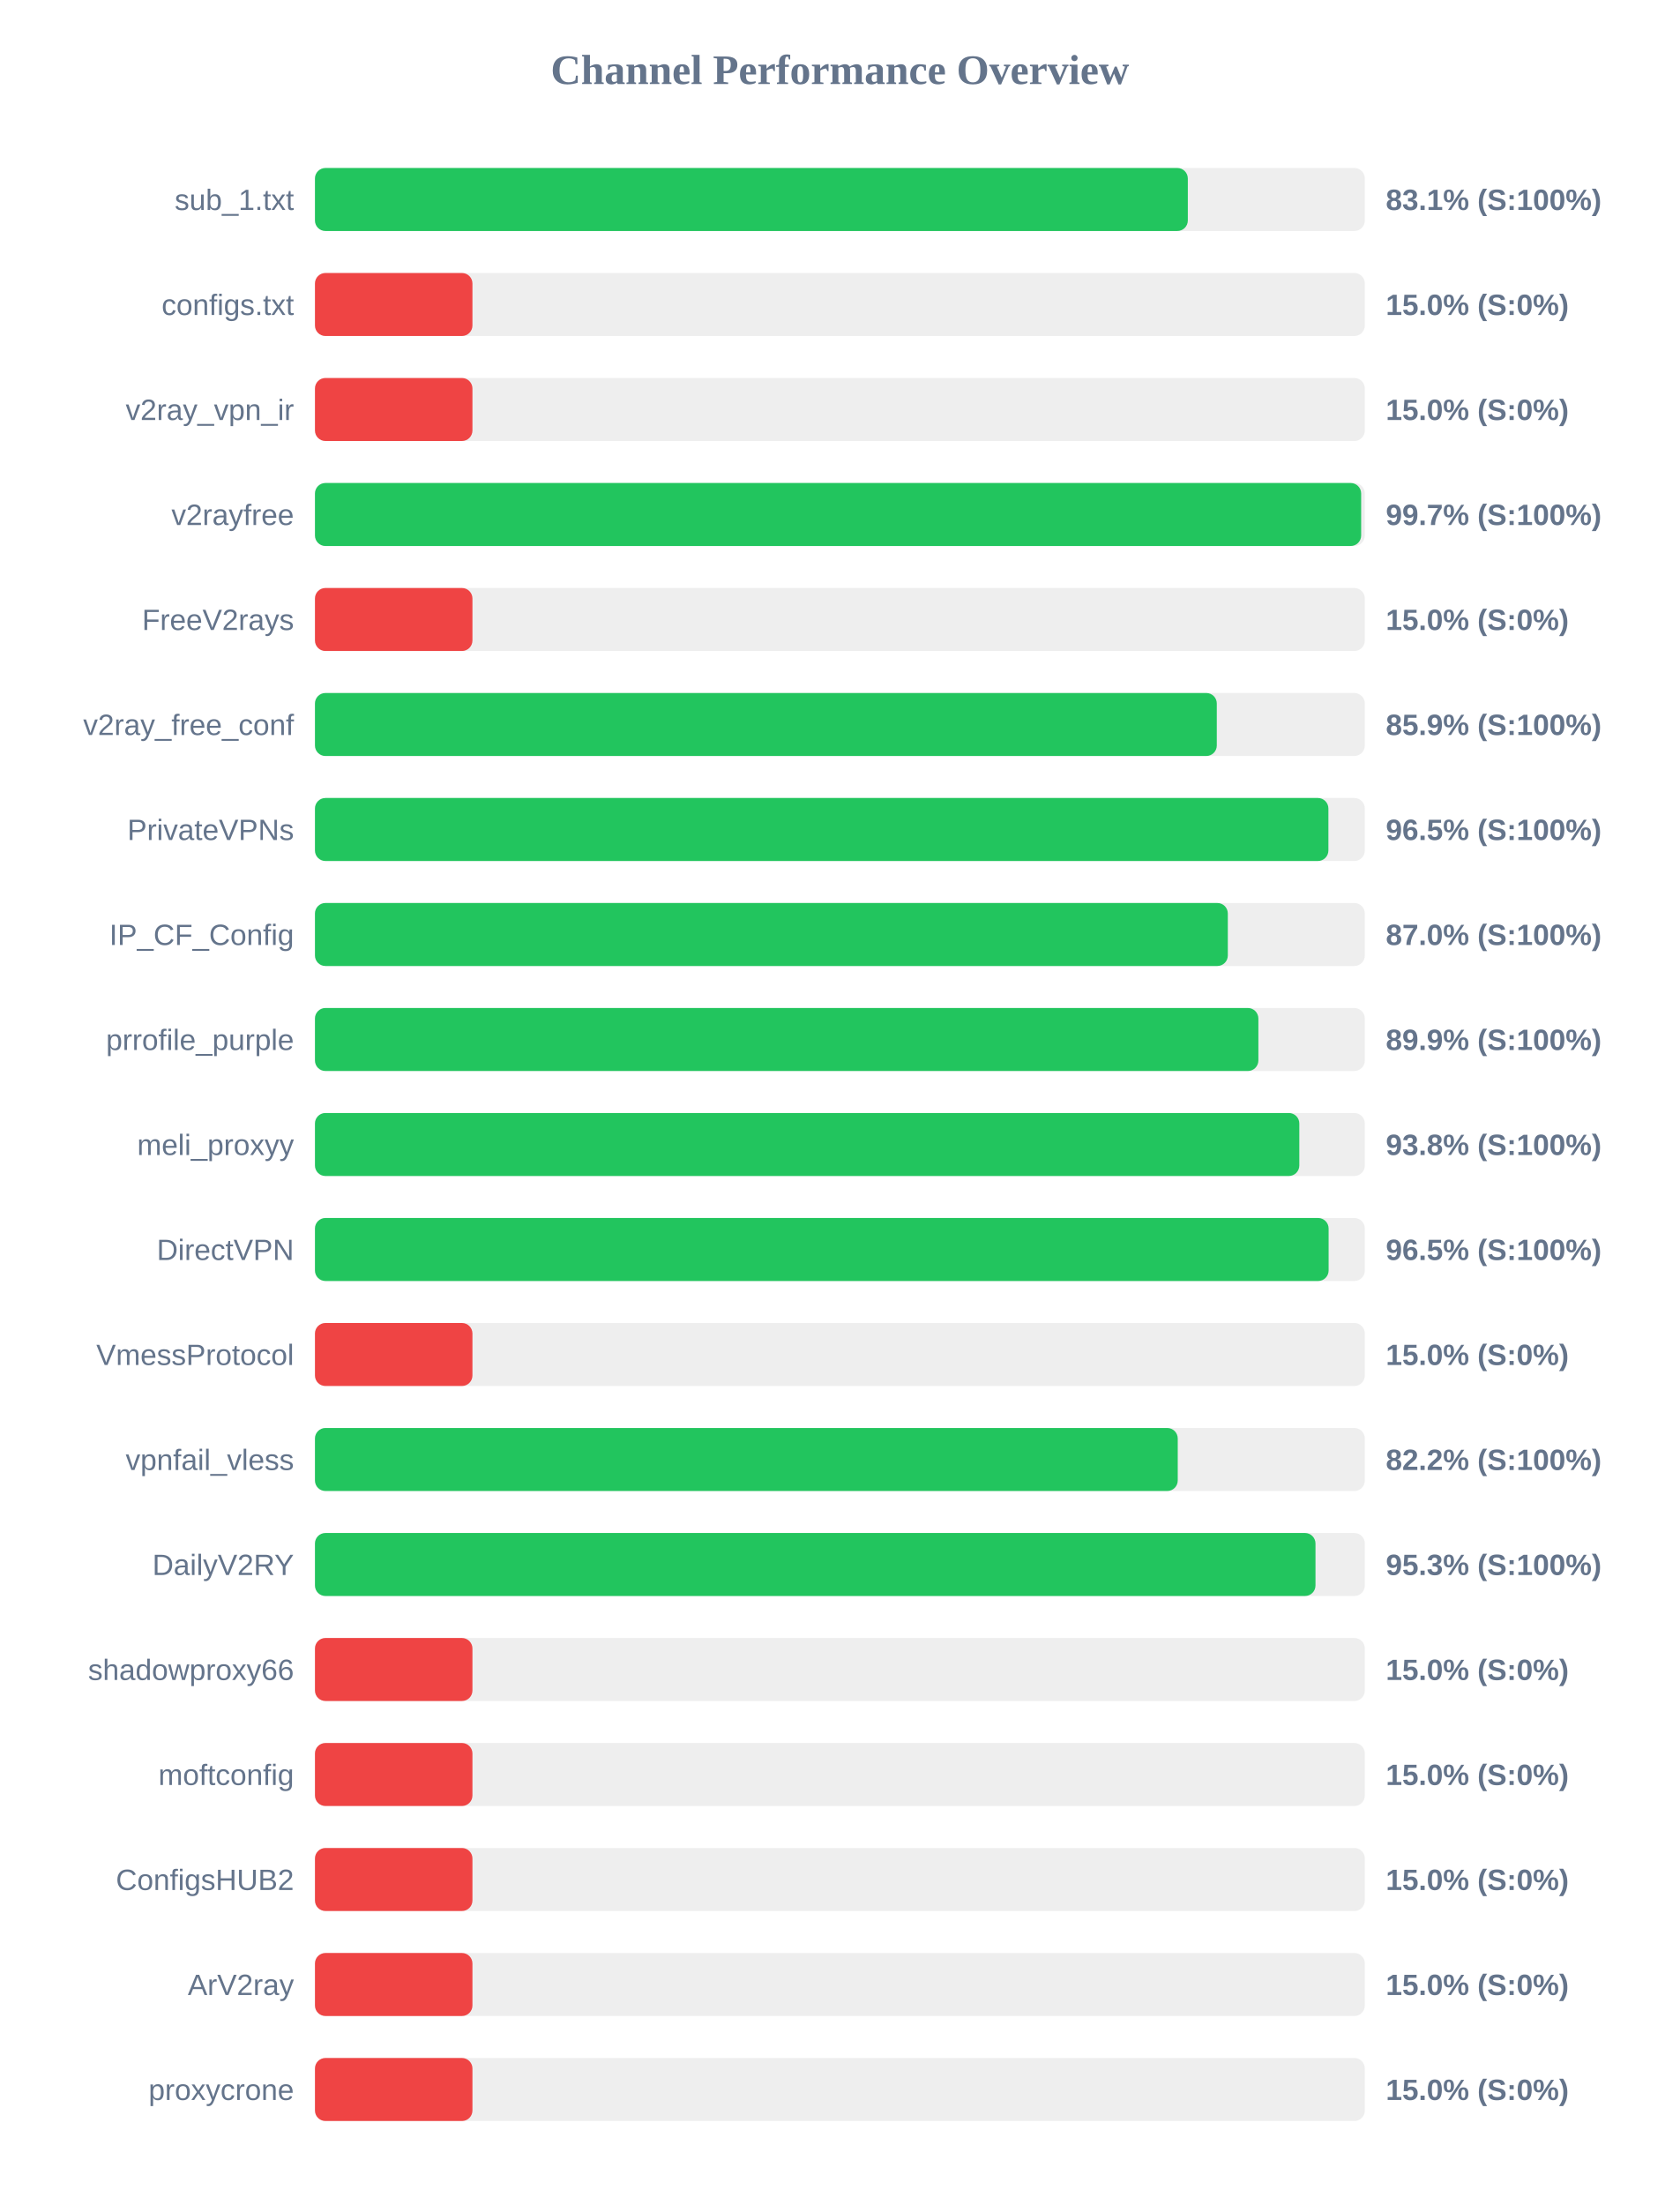
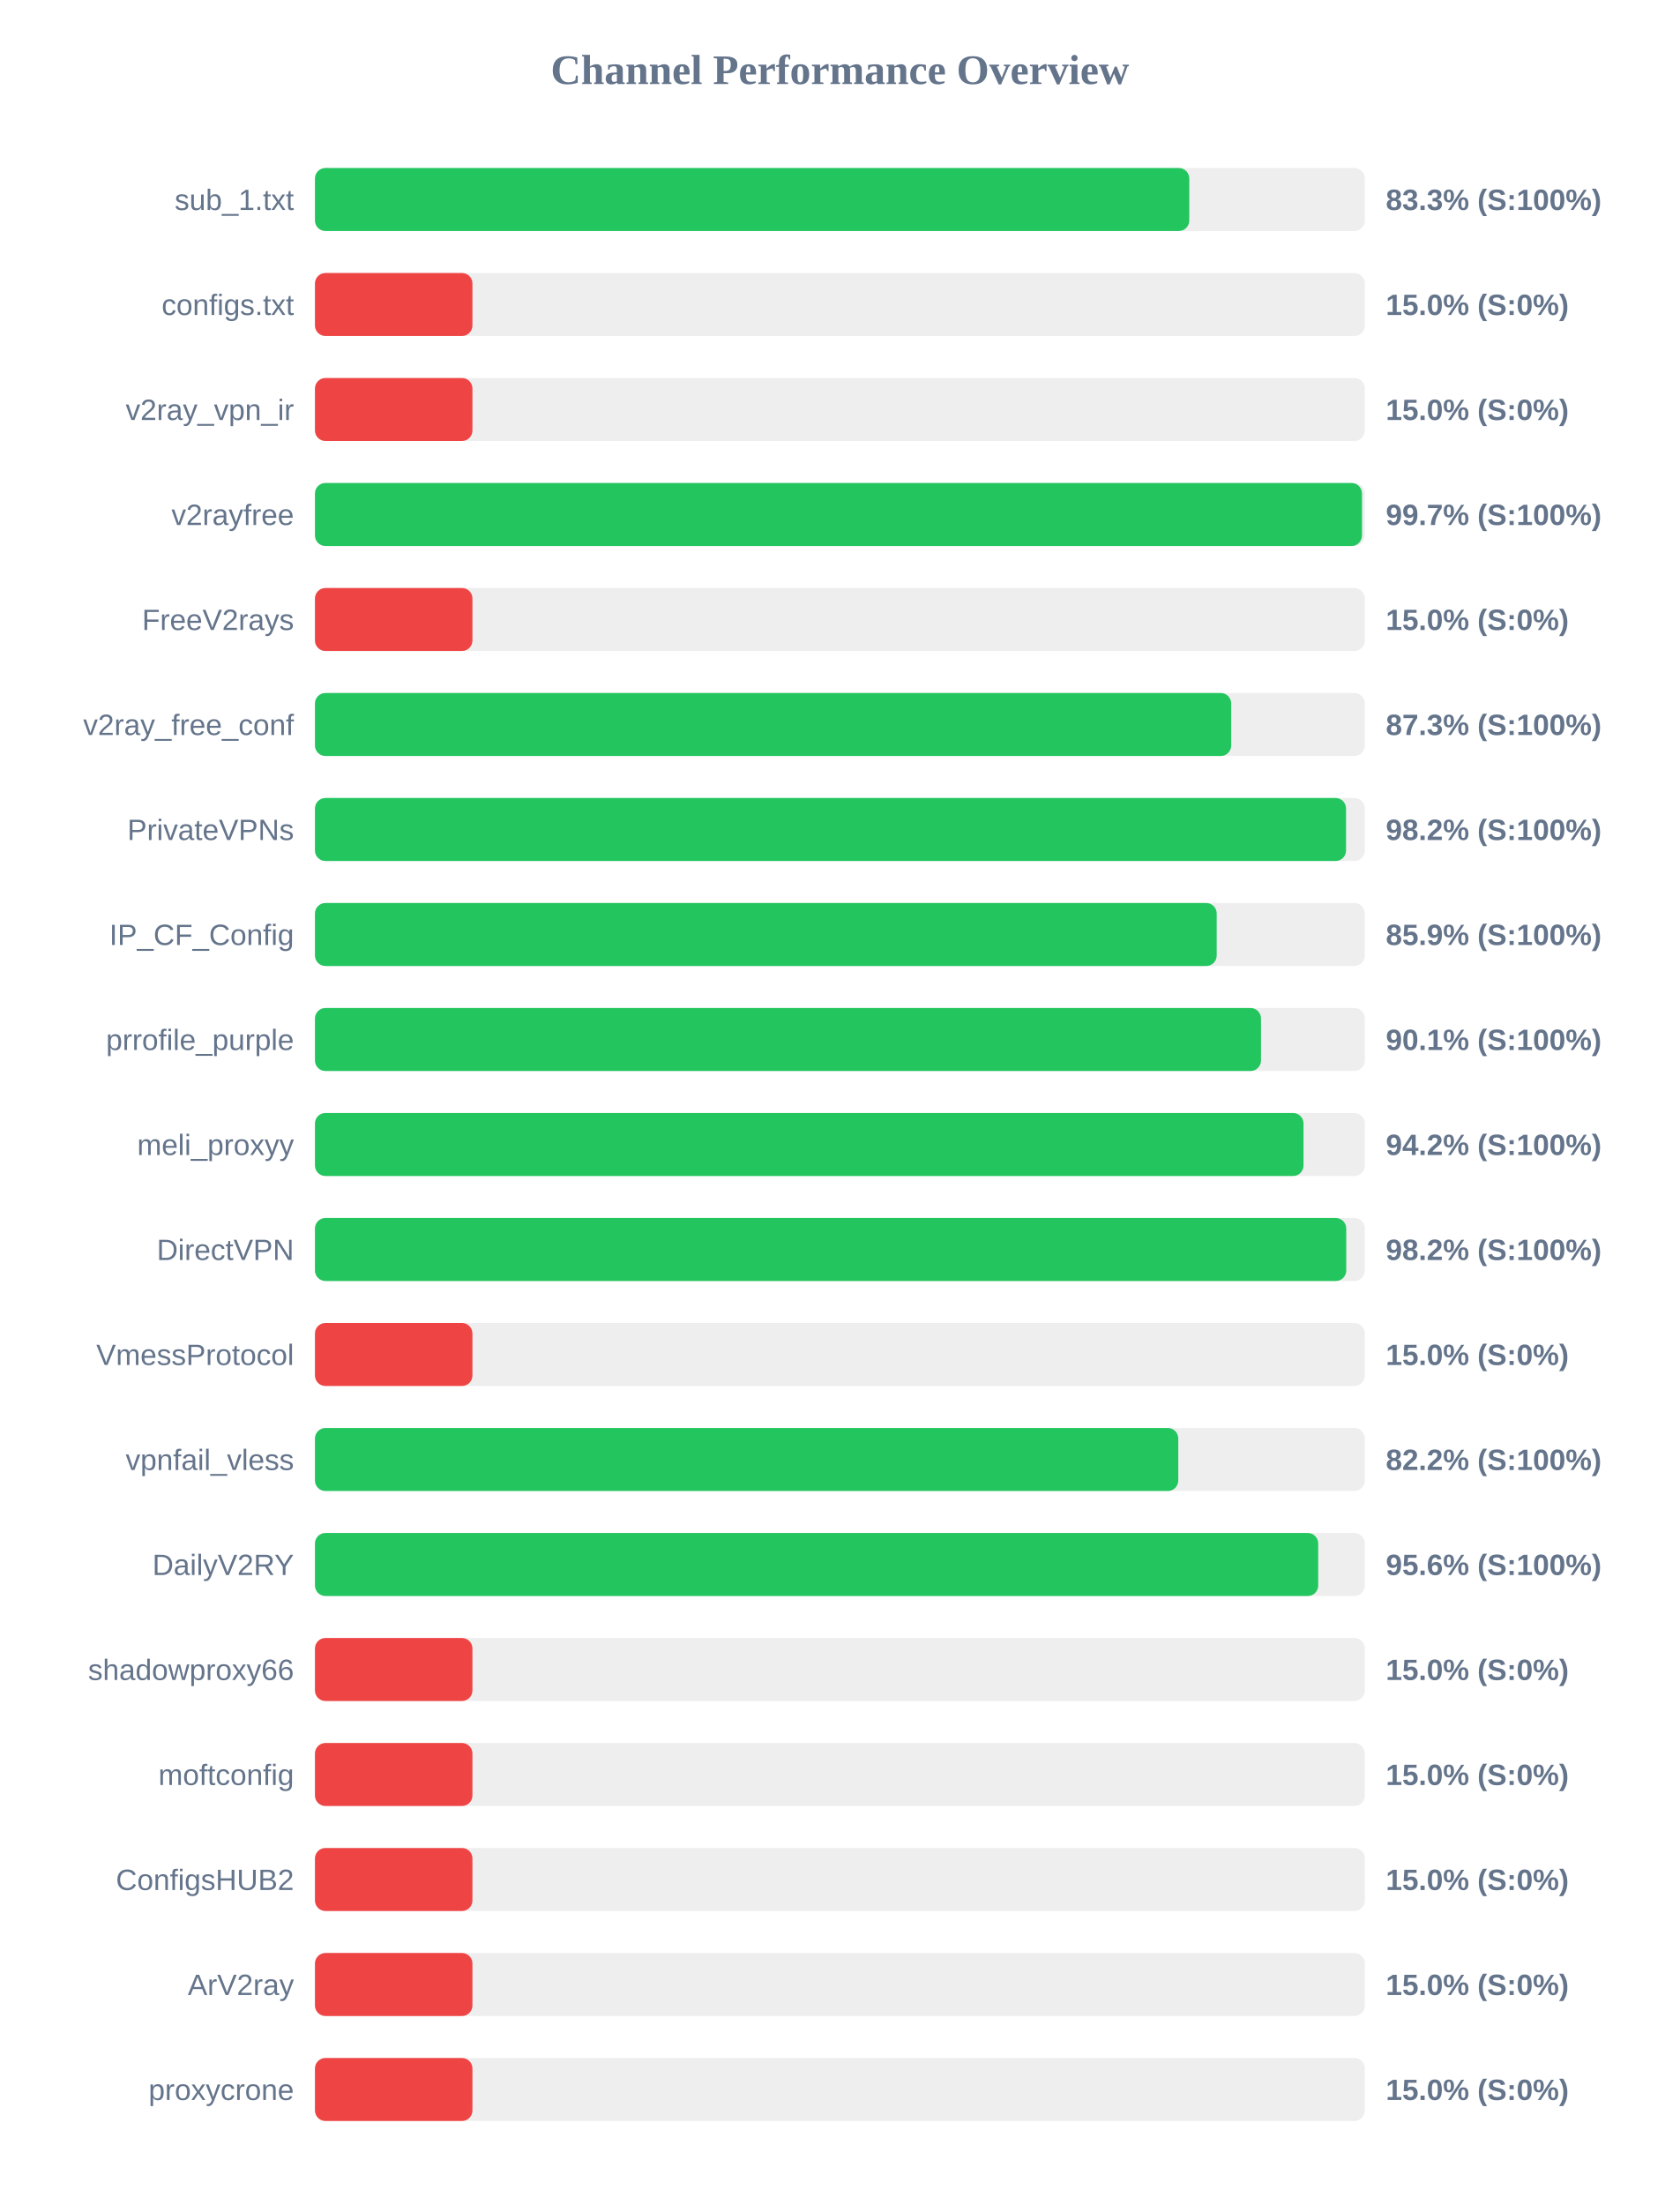
<svg xmlns="http://www.w3.org/2000/svg" width="800" height="1050" version="1.1">
  <style>
        .row { font: 14px Arial; fill: #64748b; }
        .score { font: bold 14px Arial; fill: #64748b; }
    </style>
  <text x="400" y="40" text-anchor="middle" font-size="20px" font-weight="bold" fill="#64748b">Channel Performance Overview</text>
  <rect x="150" y="80" width="500" height="30" fill="#eee" rx="5" />
-   <rect x="150" y="80" width="415.7" height="30" fill="#22c55e" rx="5" />
+   <rect x="150" y="80" width="416.4" height="30" fill="#22c55e" rx="5" />
  <text x="140" y="100" text-anchor="end" class="row">sub_1.txt</text>
-   <text x="660" y="100" text-anchor="start" class="score">83.1% (S:100%)</text>
+   <text x="660" y="100" text-anchor="start" class="score">83.3% (S:100%)</text>
  <rect x="150" y="130" width="500" height="30" fill="#eee" rx="5" />
  <rect x="150" y="130" width="75.0" height="30" fill="#ef4444" rx="5" />
  <text x="140" y="150" text-anchor="end" class="row">configs.txt</text>
  <text x="660" y="150" text-anchor="start" class="score">15.0% (S:0%)</text>
  <rect x="150" y="180" width="500" height="30" fill="#eee" rx="5" />
  <rect x="150" y="180" width="75.0" height="30" fill="#ef4444" rx="5" />
  <text x="140" y="200" text-anchor="end" class="row">v2ray_vpn_ir</text>
  <text x="660" y="200" text-anchor="start" class="score">15.0% (S:0%)</text>
  <rect x="150" y="230" width="500" height="30" fill="#eee" rx="5" />
-   <rect x="150" y="230" width="498.25" height="30" fill="#22c55e" rx="5" />
+   <rect x="150" y="230" width="498.65" height="30" fill="#22c55e" rx="5" />
  <text x="140" y="250" text-anchor="end" class="row">v2rayfree</text>
  <text x="660" y="250" text-anchor="start" class="score">99.7% (S:100%)</text>
  <rect x="150" y="280" width="500" height="30" fill="#eee" rx="5" />
  <rect x="150" y="280" width="75.0" height="30" fill="#ef4444" rx="5" />
  <text x="140" y="300" text-anchor="end" class="row">FreeV2rays</text>
  <text x="660" y="300" text-anchor="start" class="score">15.0% (S:0%)</text>
  <rect x="150" y="330" width="500" height="30" fill="#eee" rx="5" />
-   <rect x="150" y="330" width="429.5" height="30" fill="#22c55e" rx="5" />
+   <rect x="150" y="330" width="436.35" height="30" fill="#22c55e" rx="5" />
  <text x="140" y="350" text-anchor="end" class="row">v2ray_free_conf</text>
-   <text x="660" y="350" text-anchor="start" class="score">85.9% (S:100%)</text>
+   <text x="660" y="350" text-anchor="start" class="score">87.3% (S:100%)</text>
  <rect x="150" y="380" width="500" height="30" fill="#eee" rx="5" />
-   <rect x="150" y="380" width="482.65" height="30" fill="#22c55e" rx="5" />
+   <rect x="150" y="380" width="491.05" height="30" fill="#22c55e" rx="5" />
  <text x="140" y="400" text-anchor="end" class="row">PrivateVPNs</text>
-   <text x="660" y="400" text-anchor="start" class="score">96.5% (S:100%)</text>
+   <text x="660" y="400" text-anchor="start" class="score">98.2% (S:100%)</text>
  <rect x="150" y="430" width="500" height="30" fill="#eee" rx="5" />
-   <rect x="150" y="430" width="434.75" height="30" fill="#22c55e" rx="5" />
+   <rect x="150" y="430" width="429.45" height="30" fill="#22c55e" rx="5" />
  <text x="140" y="450" text-anchor="end" class="row">IP_CF_Config</text>
-   <text x="660" y="450" text-anchor="start" class="score">87.0% (S:100%)</text>
+   <text x="660" y="450" text-anchor="start" class="score">85.9% (S:100%)</text>
  <rect x="150" y="480" width="500" height="30" fill="#eee" rx="5" />
-   <rect x="150" y="480" width="449.3" height="30" fill="#22c55e" rx="5" />
+   <rect x="150" y="480" width="450.55" height="30" fill="#22c55e" rx="5" />
  <text x="140" y="500" text-anchor="end" class="row">prrofile_purple</text>
-   <text x="660" y="500" text-anchor="start" class="score">89.9% (S:100%)</text>
+   <text x="660" y="500" text-anchor="start" class="score">90.1% (S:100%)</text>
  <rect x="150" y="530" width="500" height="30" fill="#eee" rx="5" />
-   <rect x="150" y="530" width="468.8" height="30" fill="#22c55e" rx="5" />
+   <rect x="150" y="530" width="470.8" height="30" fill="#22c55e" rx="5" />
  <text x="140" y="550" text-anchor="end" class="row">meli_proxyy</text>
-   <text x="660" y="550" text-anchor="start" class="score">93.8% (S:100%)</text>
+   <text x="660" y="550" text-anchor="start" class="score">94.2% (S:100%)</text>
  <rect x="150" y="580" width="500" height="30" fill="#eee" rx="5" />
-   <rect x="150" y="580" width="482.75" height="30" fill="#22c55e" rx="5" />
+   <rect x="150" y="580" width="491.15" height="30" fill="#22c55e" rx="5" />
  <text x="140" y="600" text-anchor="end" class="row">DirectVPN</text>
-   <text x="660" y="600" text-anchor="start" class="score">96.5% (S:100%)</text>
+   <text x="660" y="600" text-anchor="start" class="score">98.2% (S:100%)</text>
  <rect x="150" y="630" width="500" height="30" fill="#eee" rx="5" />
  <rect x="150" y="630" width="75.0" height="30" fill="#ef4444" rx="5" />
  <text x="140" y="650" text-anchor="end" class="row">VmessProtocol</text>
  <text x="660" y="650" text-anchor="start" class="score">15.0% (S:0%)</text>
  <rect x="150" y="680" width="500" height="30" fill="#eee" rx="5" />
-   <rect x="150" y="680" width="410.9" height="30" fill="#22c55e" rx="5" />
+   <rect x="150" y="680" width="411.15" height="30" fill="#22c55e" rx="5" />
  <text x="140" y="700" text-anchor="end" class="row">vpnfail_vless</text>
  <text x="660" y="700" text-anchor="start" class="score">82.2% (S:100%)</text>
  <rect x="150" y="730" width="500" height="30" fill="#eee" rx="5" />
-   <rect x="150" y="730" width="476.5" height="30" fill="#22c55e" rx="5" />
+   <rect x="150" y="730" width="477.8" height="30" fill="#22c55e" rx="5" />
  <text x="140" y="750" text-anchor="end" class="row">DailyV2RY</text>
-   <text x="660" y="750" text-anchor="start" class="score">95.3% (S:100%)</text>
+   <text x="660" y="750" text-anchor="start" class="score">95.6% (S:100%)</text>
  <rect x="150" y="780" width="500" height="30" fill="#eee" rx="5" />
  <rect x="150" y="780" width="75.0" height="30" fill="#ef4444" rx="5" />
  <text x="140" y="800" text-anchor="end" class="row">shadowproxy66</text>
  <text x="660" y="800" text-anchor="start" class="score">15.0% (S:0%)</text>
  <rect x="150" y="830" width="500" height="30" fill="#eee" rx="5" />
  <rect x="150" y="830" width="75.0" height="30" fill="#ef4444" rx="5" />
  <text x="140" y="850" text-anchor="end" class="row">moftconfig</text>
  <text x="660" y="850" text-anchor="start" class="score">15.0% (S:0%)</text>
  <rect x="150" y="880" width="500" height="30" fill="#eee" rx="5" />
  <rect x="150" y="880" width="75.0" height="30" fill="#ef4444" rx="5" />
  <text x="140" y="900" text-anchor="end" class="row">ConfigsHUB2</text>
  <text x="660" y="900" text-anchor="start" class="score">15.0% (S:0%)</text>
  <rect x="150" y="930" width="500" height="30" fill="#eee" rx="5" />
  <rect x="150" y="930" width="75.0" height="30" fill="#ef4444" rx="5" />
  <text x="140" y="950" text-anchor="end" class="row">ArV2ray</text>
  <text x="660" y="950" text-anchor="start" class="score">15.0% (S:0%)</text>
  <rect x="150" y="980" width="500" height="30" fill="#eee" rx="5" />
  <rect x="150" y="980" width="75.0" height="30" fill="#ef4444" rx="5" />
  <text x="140" y="1000" text-anchor="end" class="row">proxycrone</text>
  <text x="660" y="1000" text-anchor="start" class="score">15.0% (S:0%)</text>
</svg>
